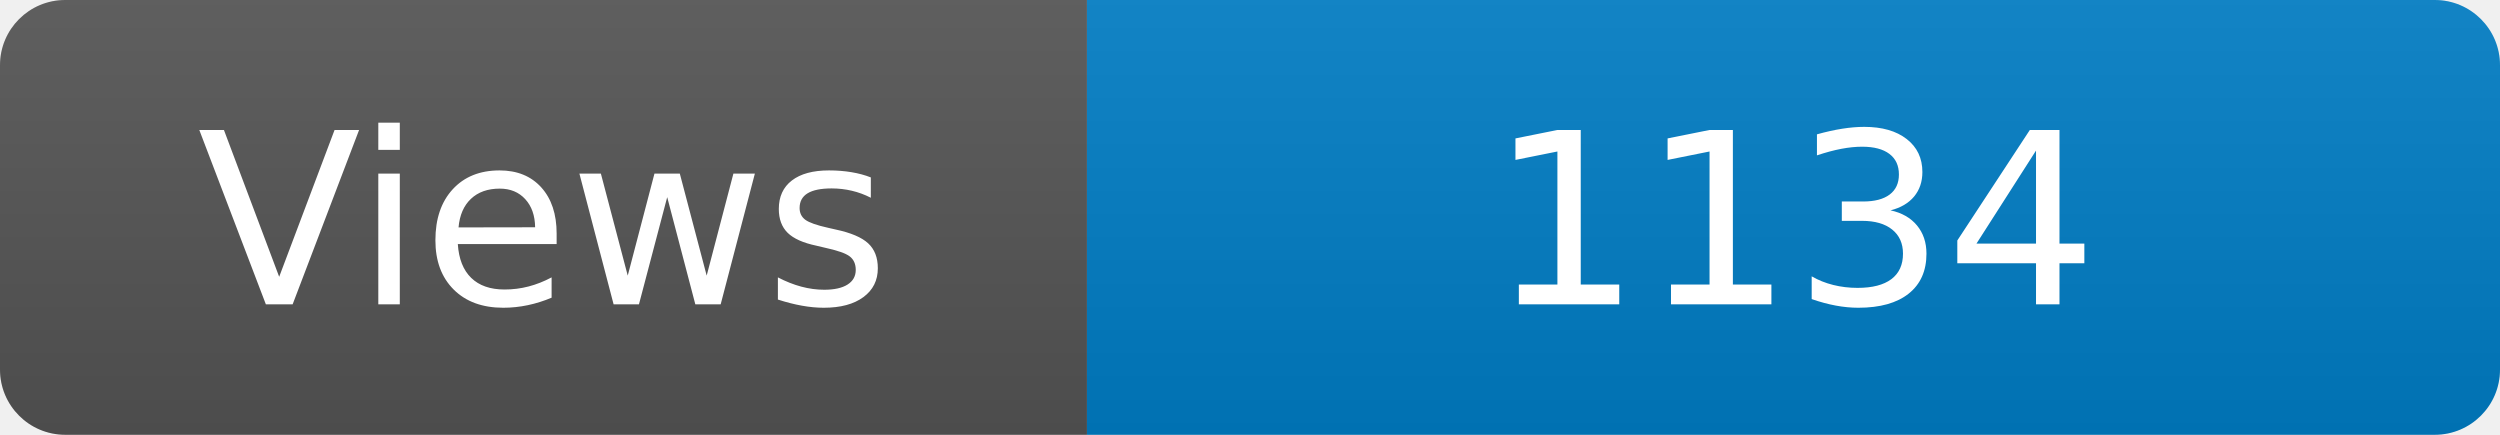
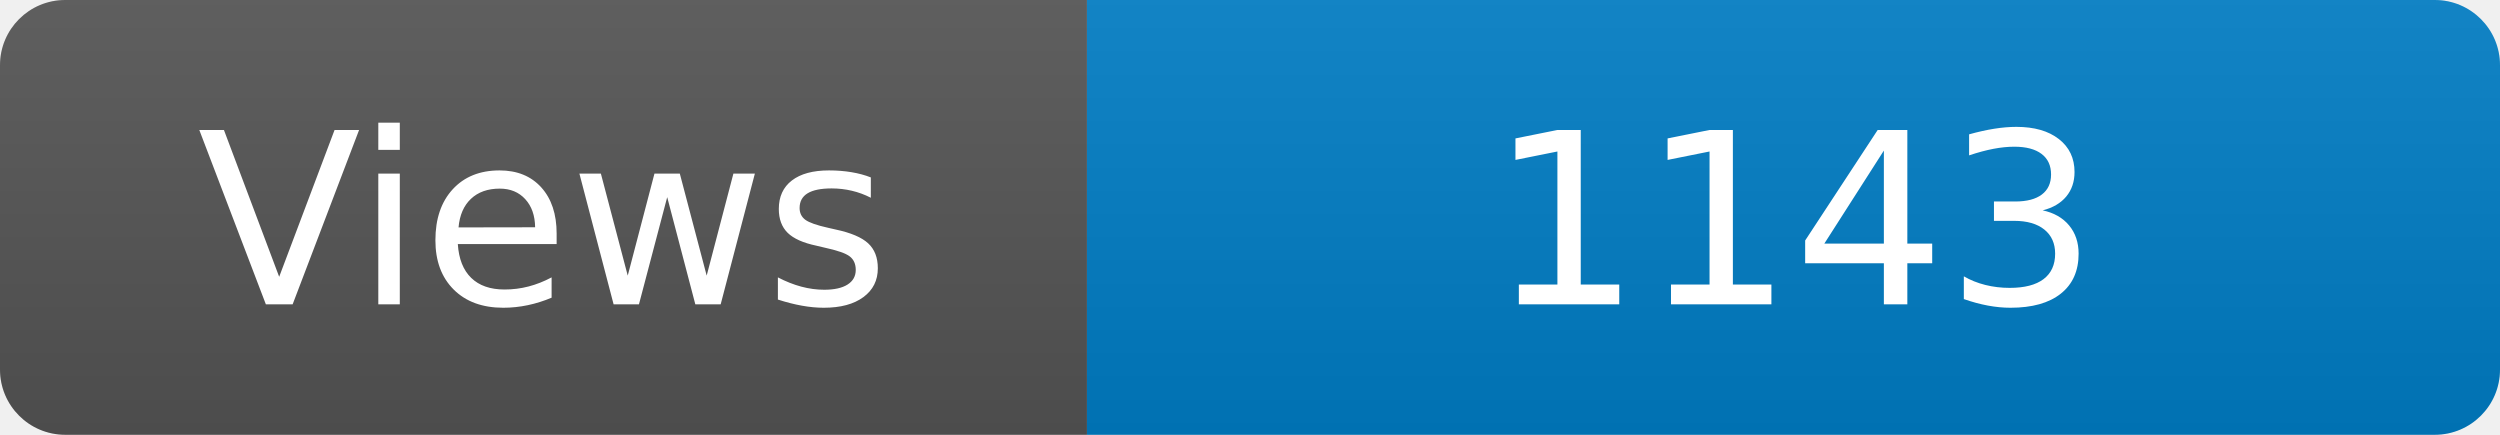
<svg xmlns="http://www.w3.org/2000/svg" width="115" height="20" role="img" aria-label="Maintained?: yes">
  <linearGradient id="s" x2="0" y2="100%">
    <stop offset="0" stop-color="#bbb" stop-opacity=".1" />
    <stop offset="1" stop-opacity=".1" />
  </linearGradient>
  <clipPath id="r">
    <rect width="115" height="20" rx="3" fill="#fff" />
  </clipPath>
  <g clip-path="url(#r)">
    <rect width="50" height="20" fill="#555" />
    <rect x="50" width="160" height="20" fill="#007ec6" />
    <rect width="115" height="20" fill="url(#s)" />
  </g>
  <g fill="#fff" text-anchor="middle" font-family="Verdana,Geneva,DejaVu Sans,sans-serif" font-size="110">
    <text x="250" y="140" transform="scale(.1)" fill="#fff">Views</text>
-     <text x="825" y="140" transform="scale(.1)" fill="#fff">1134</text>
+     <text x="825" y="140" transform="scale(.1)" fill="#fff">1143</text>
  </g>
</svg>
